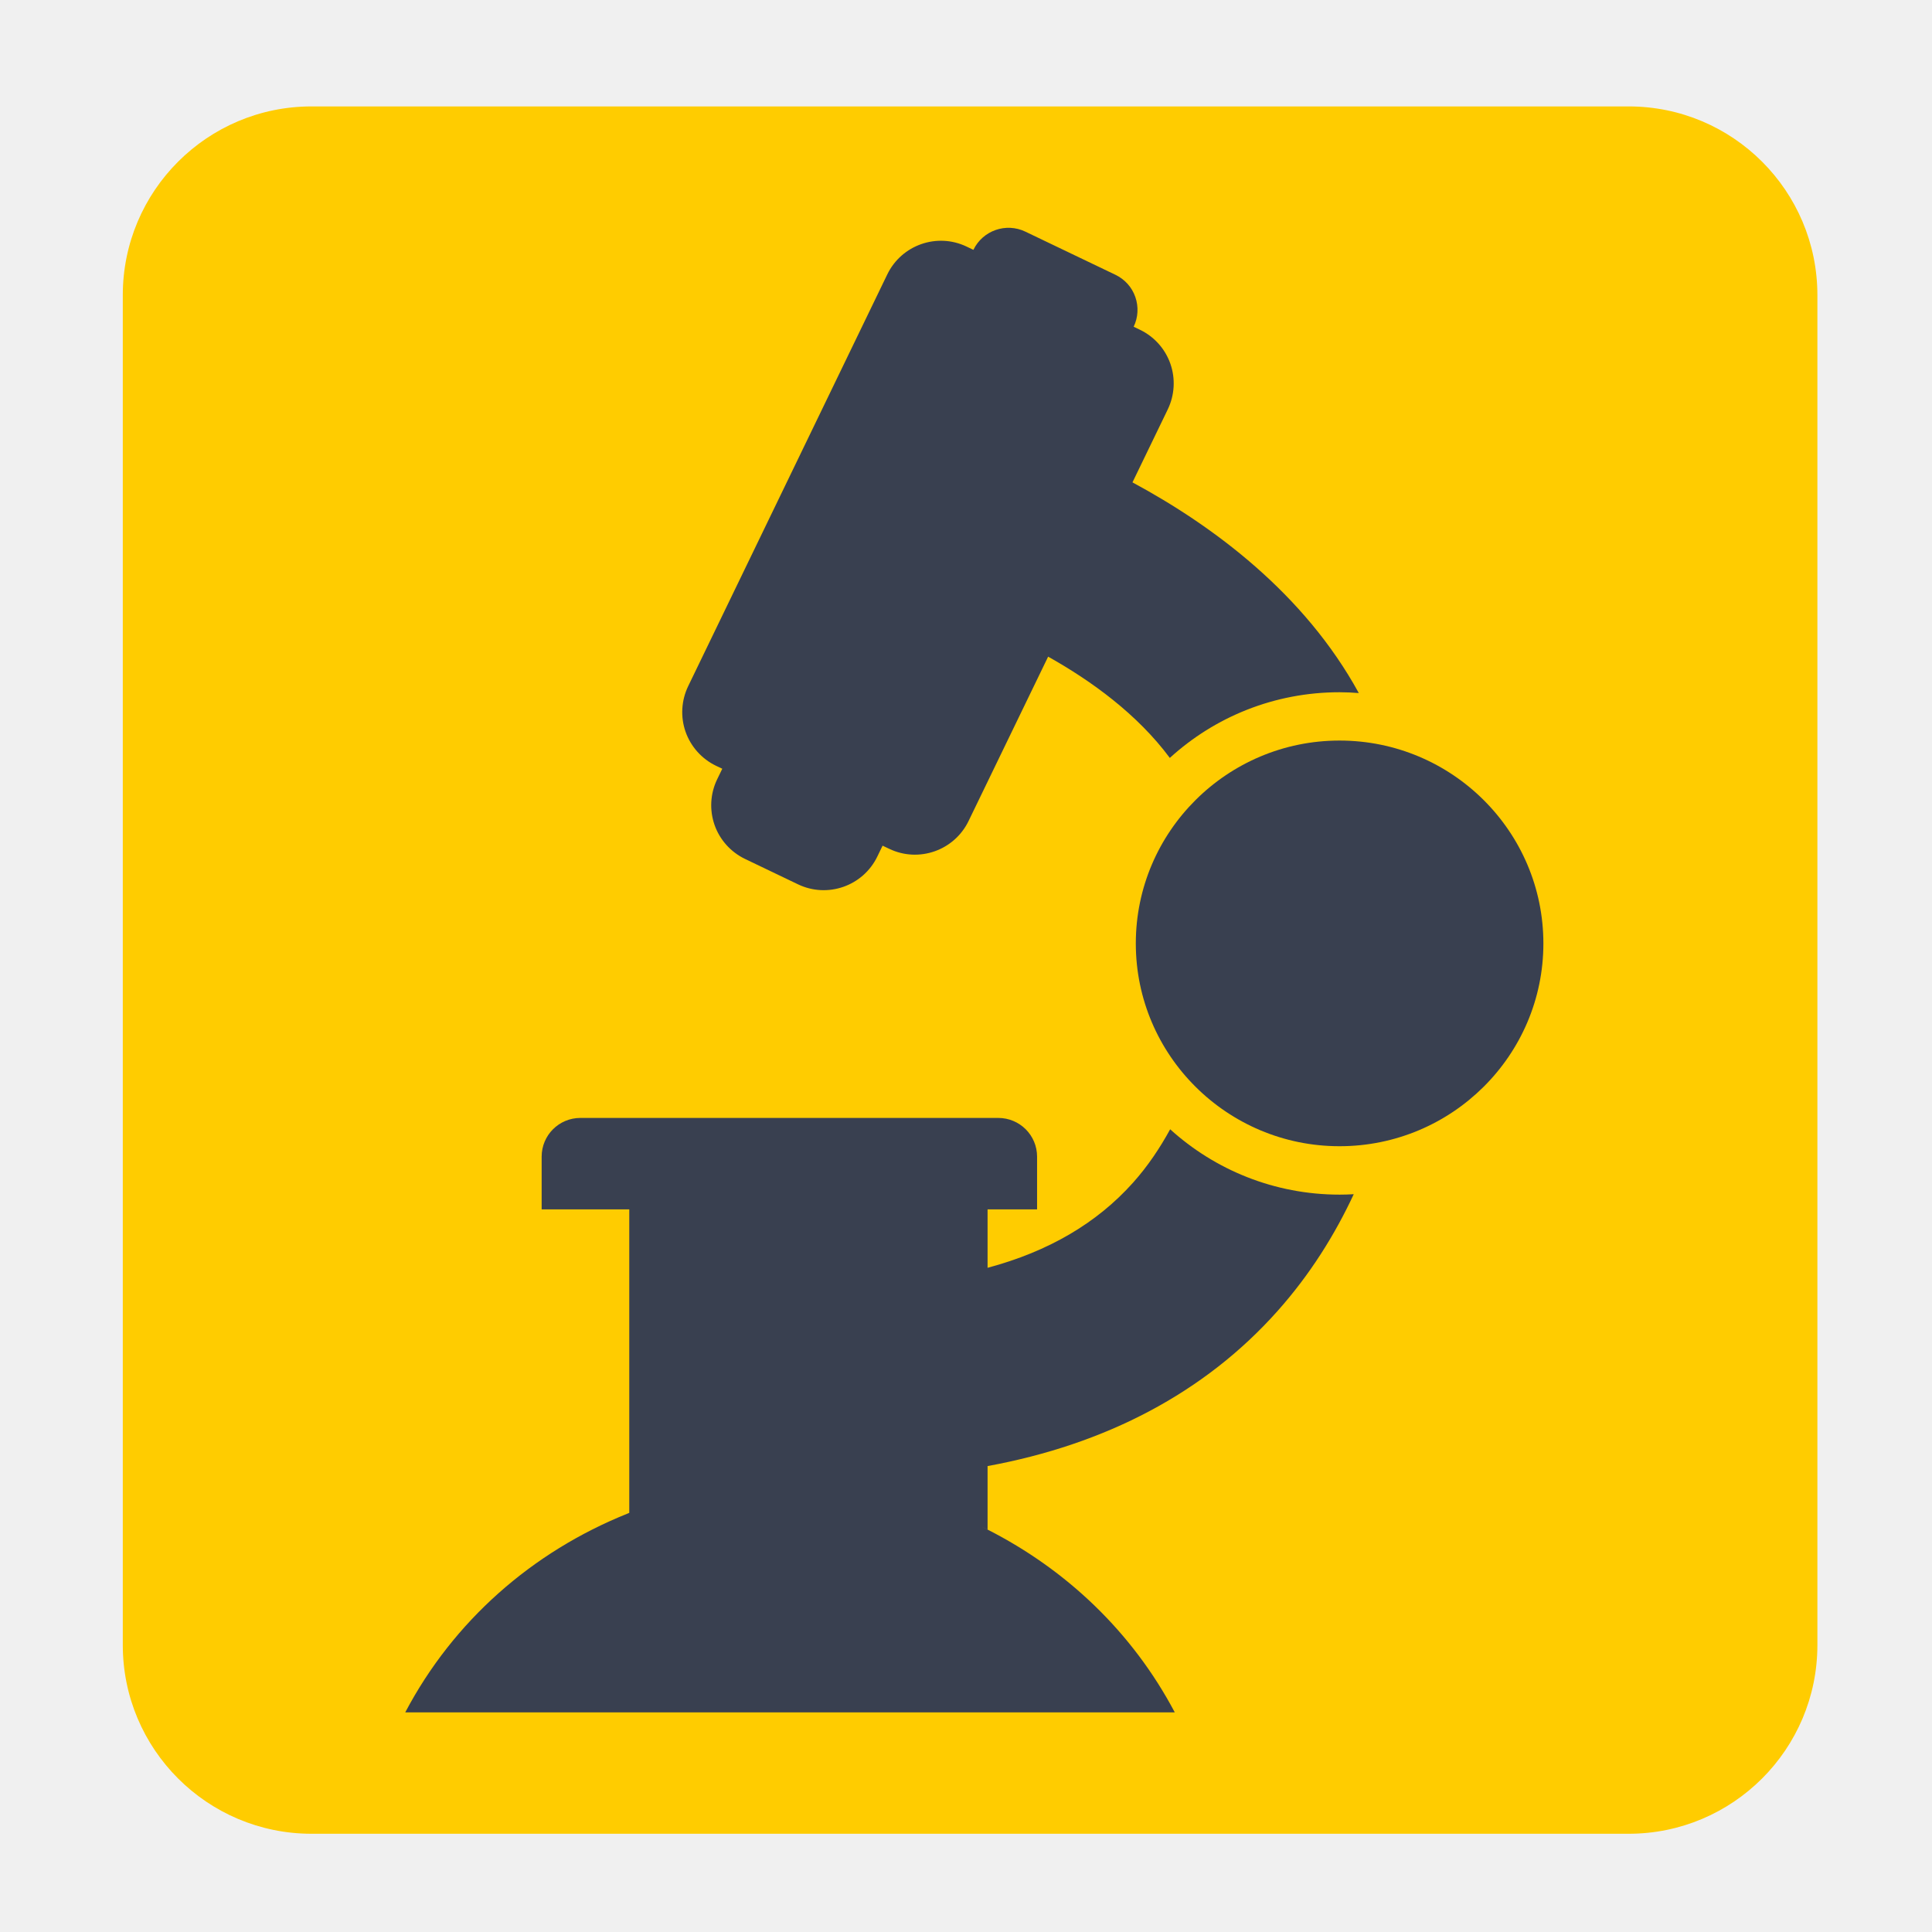
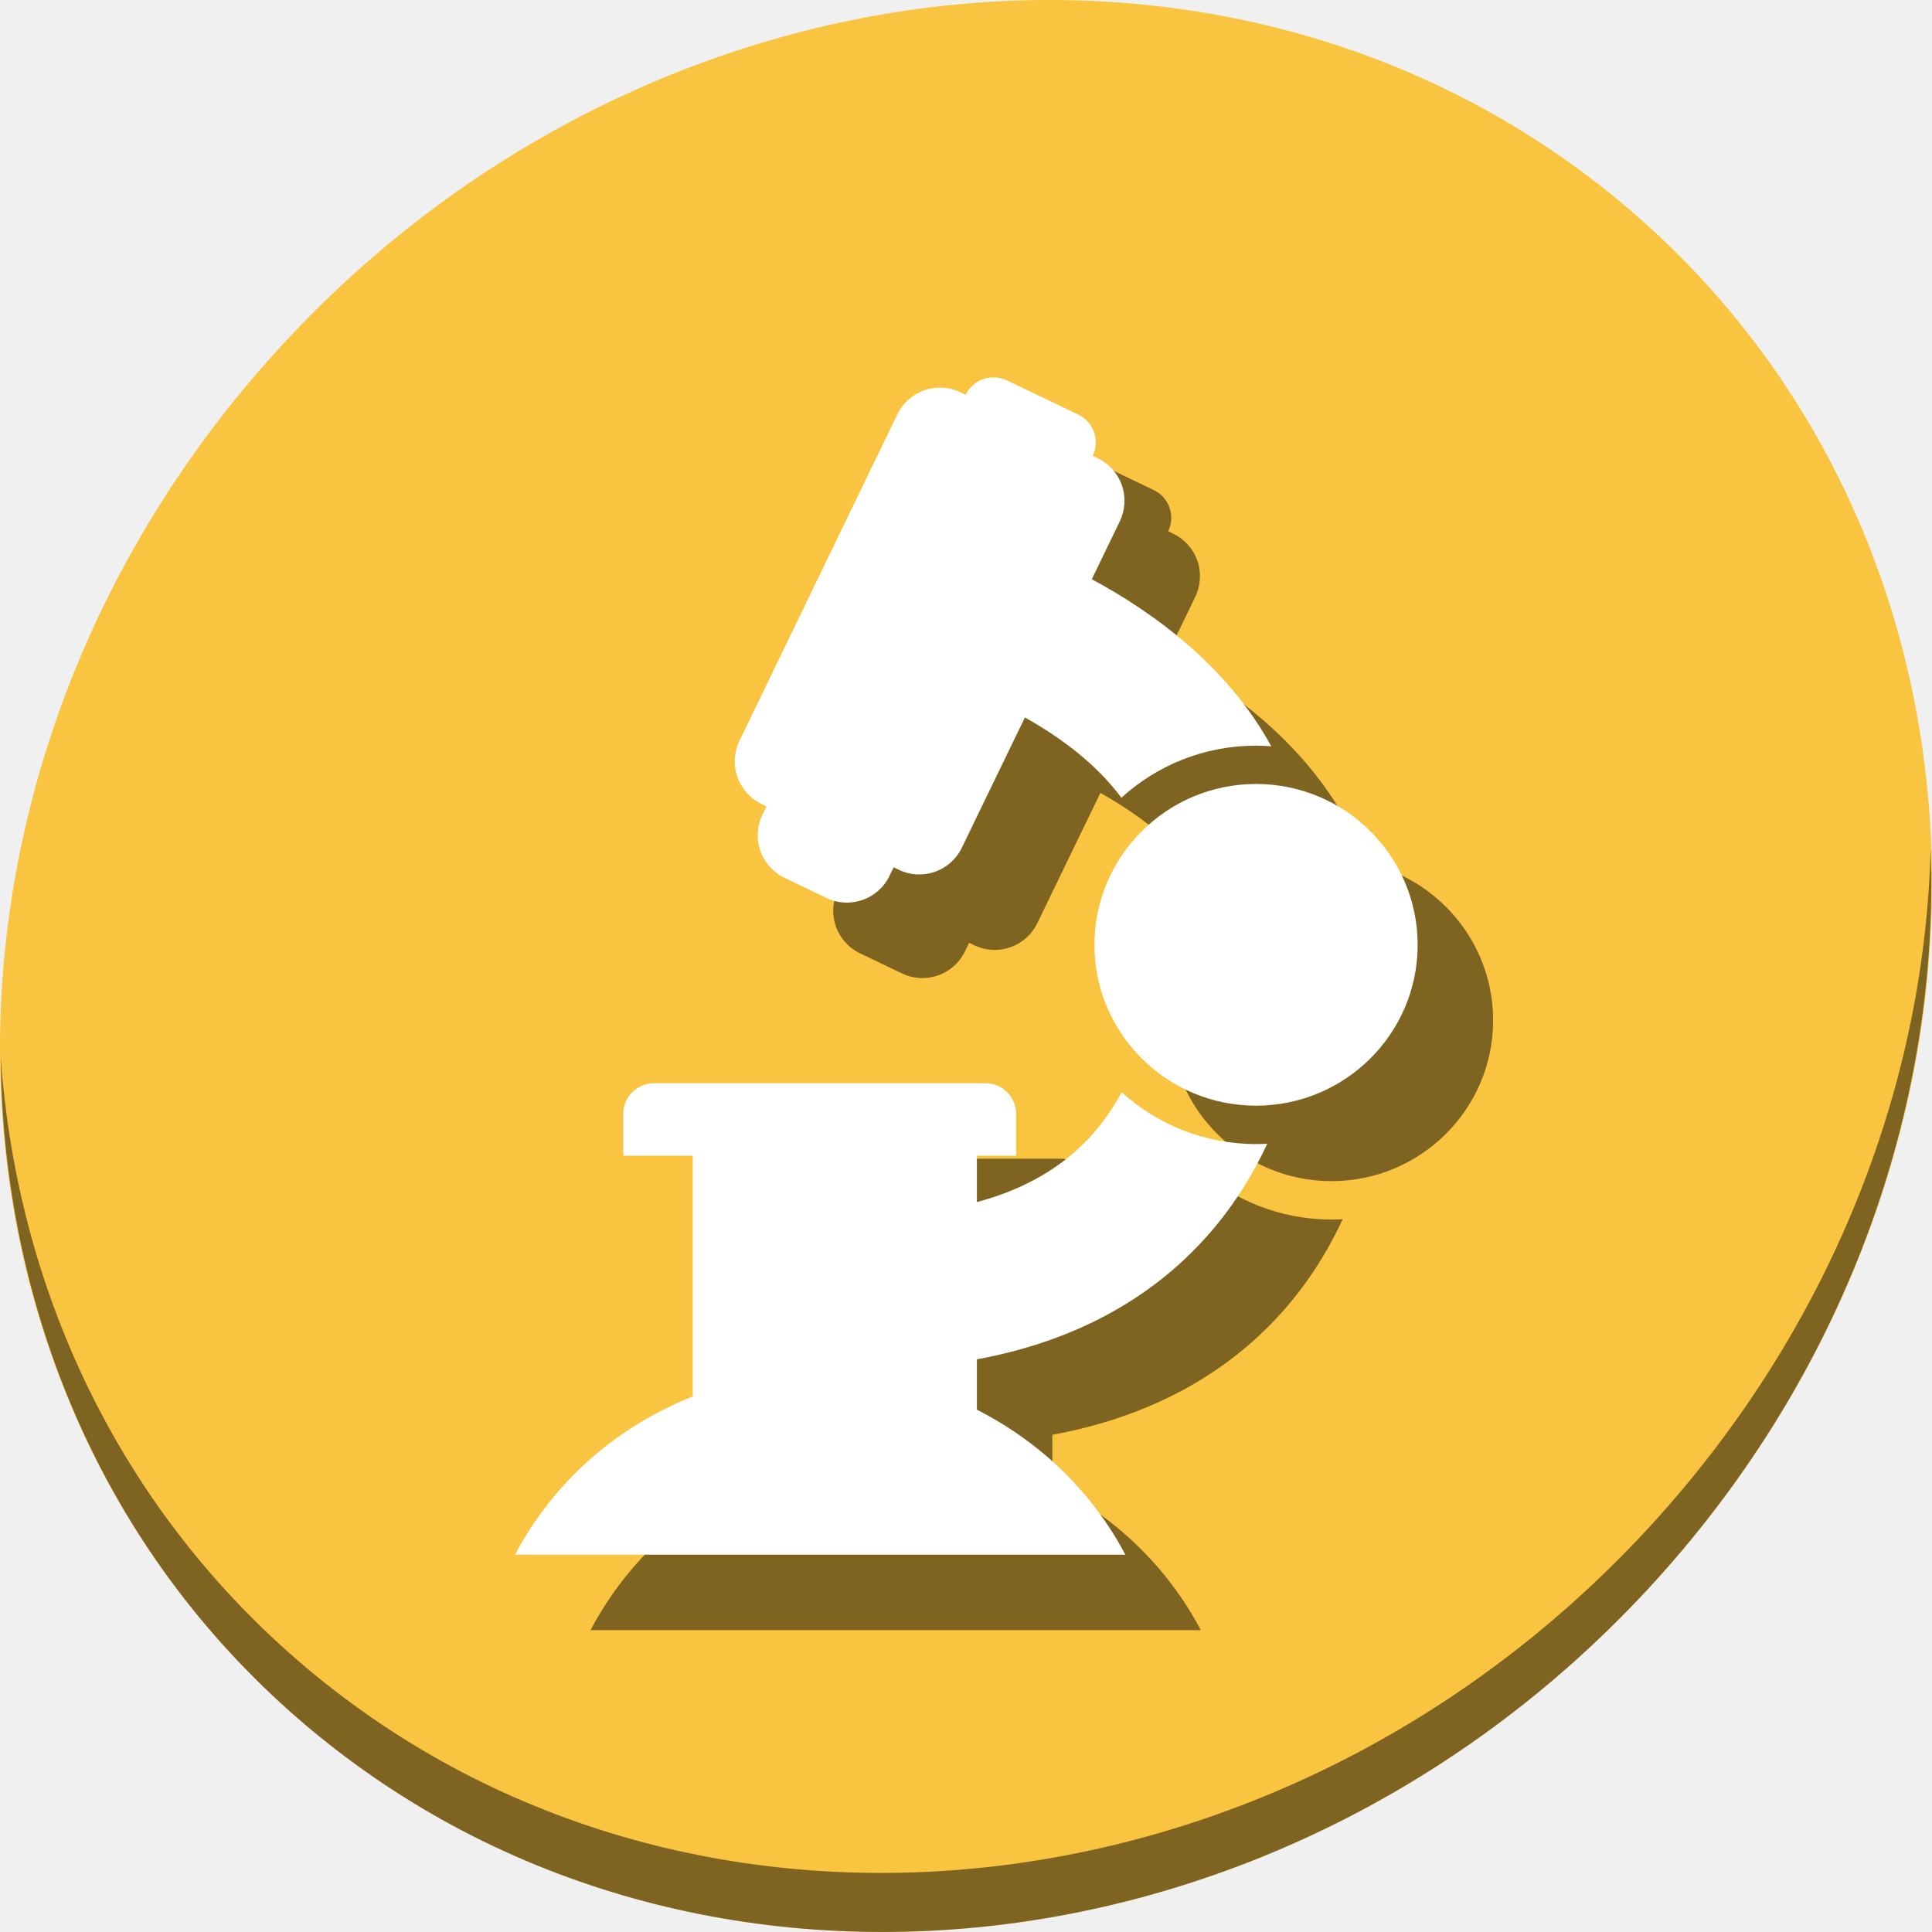
<svg xmlns="http://www.w3.org/2000/svg" id="svg2" version="1.1" width="512" height="512">
  <defs id="defs6" />
-   <rect style="fill:#ffcc00;fill-opacity:1;fill-rule:evenodd;stroke:none" id="rect2982" width="449.085" height="457.763" x="32.542" y="28.203" ry="50.02" />
-   <g id="g3753" transform="matrix(12.64026,0,0,12.64026,56.08419,49.42514)" style="fill:#394050">
-     <path id="path3755" d="m 10.598,12.43 c -0.144,0.298 -0.163,0.642 -0.054,0.955 0.109,0.312 0.34,0.569 0.639,0.713 l 1.11,0.532 c 0.619,0.297 1.363,0.038 1.663,-0.581 l 0.111,-0.229 0.14,0.066 c 0.619,0.297 1.362,0.036 1.662,-0.582 l 1.669,-3.447 c 0.913,0.512 1.871,1.208 2.551,2.123 0.94,-0.857 2.188,-1.377 3.559,-1.377 0.137,0 0.271,0.007 0.403,0.017 C 22.908,8.533 21,7.116 19.306,6.203 l 0.74,-1.53 C 20.19,4.374 20.21,4.029 20.101,3.717 19.992,3.404 19.762,3.147 19.462,3.003 L 19.331,2.94 C 19.425,2.745 19.437,2.521 19.366,2.317 19.296,2.113 19.145,1.946 18.951,1.852 L 17.06,0.946 C 16.654,0.752 16.167,0.922 15.971,1.328 L 15.829,1.26 C 15.209,0.963 14.466,1.224 14.166,1.842 l -4.175,8.634 c -0.144,0.299 -0.164,0.643 -0.055,0.955 0.11,0.313 0.34,0.57 0.639,0.714 l 0.131,0.062 -0.108,0.223 z" style="fill:#394050" />
-     <path id="path3757" d="m 20.096,19.766 c -0.214,0.391 -0.466,0.77 -0.778,1.119 -0.758,0.848 -1.771,1.443 -3.05,1.785 v -1.225 h 1.038 V 20.34 c 0,-0.449 -0.364,-0.812 -0.814,-0.812 H 7.731 c -0.449,0 -0.812,0.363 -0.812,0.812 v 1.105 h 1.799 0.038 v 6.363 c -0.013,0.006 -0.025,0.011 -0.038,0.016 -1.999,0.803 -3.648,2.25 -4.659,4.167 h 16.134 c -0.887,-1.677 -2.262,-2.988 -3.93,-3.835 -0.038,-0.02 -0.077,-0.037 -0.115,-0.057 0.041,0.02 0.08,0.037 0.12,0.058 v -1.33 c 2.478,-0.454 4.552,-1.538 6.074,-3.245 0.689,-0.772 1.209,-1.609 1.603,-2.455 -0.098,0.006 -0.197,0.009 -0.296,0.009 -1.368,0 -2.615,-0.52 -3.553,-1.37 z" style="fill:#394050" />
-     <path id="path3759" d="m 23.647,11.616 c -2.354,0 -4.271,1.908 -4.271,4.254 0,2.346 1.917,4.251 4.271,4.251 2.358,0 4.274,-1.905 4.274,-4.251 0,-2.346 -1.915,-4.254 -4.274,-4.254 z" style="fill:#394050" />
+   <g id="g877">
+     <g transform="matrix(8.044786,6.972729,-7.691881,8.675045,247.5303,-119.5466)" id="g986" style="fill:#f9c440;fill-opacity:1">
+       <path style="fill:#f9c440;fill-opacity:1" d="M 24,1 C 36.703,1 47,11.297 47,24 47,36.703 36.703,47 24,47 11.297,47 1,36.703 1,24 1,11.297 11.297,1 24,1 Z" id="path984" />
+     </g>
+     <path id="path988" d="m 511.636,224.904 c -1.551,61.312 -25.161,124.155 -70.966,175.814 C 342.959,510.917 180.919,528.446 78.726,439.871 30.827,398.356 4.497,340.923 0.194,280.229 0.799,346.585 27.117,410.482 79.079,455.519 181.272,544.094 343.32,526.556 441.022,416.366 490.727,360.308 514.027,291.075 511.636,224.904 Z" style="opacity:1;fill:#000000;fill-opacity:0.49;stroke-width:11.11" />
+     <g id="g56" transform="matrix(10.02405,0,0,10.02405,115.8124,111.3207)" style="fill:#000000;fill-opacity:0.49">
+       <path id="path50" d="m 10.598,12.43 c -0.144,0.298 -0.163,0.642 -0.054,0.955 0.109,0.312 0.34,0.569 0.639,0.713 l 1.11,0.532 c 0.619,0.297 1.363,0.038 1.663,-0.581 l 0.111,-0.229 0.14,0.066 c 0.619,0.297 1.362,0.036 1.662,-0.582 l 1.669,-3.447 c 0.913,0.512 1.871,1.208 2.551,2.123 0.94,-0.857 2.188,-1.377 3.559,-1.377 0.137,0 0.271,0.007 0.403,0.017 C 22.908,8.533 21,7.116 19.306,6.203 l 0.74,-1.53 C 20.19,4.374 20.21,4.029 20.101,3.717 19.992,3.404 19.762,3.147 19.462,3.003 L 19.331,2.94 C 19.425,2.745 19.437,2.521 19.366,2.317 19.296,2.113 19.145,1.946 18.951,1.852 L 17.06,0.946 C 16.654,0.752 16.167,0.922 15.971,1.328 L 15.829,1.26 C 15.209,0.963 14.466,1.224 14.166,1.842 l -4.175,8.634 c -0.144,0.299 -0.164,0.643 -0.055,0.955 0.11,0.313 0.34,0.57 0.639,0.714 l 0.131,0.062 z" style="fill:#000000;fill-opacity:0.49" />
+       <path id="path52" d="m 20.096,19.766 c -0.214,0.391 -0.466,0.77 -0.778,1.119 -0.758,0.848 -1.771,1.443 -3.05,1.785 v -1.225 h 1.038 V 20.34 c 0,-0.449 -0.364,-0.812 -0.814,-0.812 H 7.731 c -0.449,0 -0.812,0.363 -0.812,0.812 v 1.105 h 1.799 0.038 v 6.363 c -0.013,0.006 -0.025,0.011 -0.038,0.016 -1.999,0.803 -3.648,2.25 -4.659,4.167 h 16.134 c -0.887,-1.677 -2.262,-2.988 -3.93,-3.835 -0.038,-0.02 -0.077,-0.037 -0.115,-0.057 0.041,0.02 0.08,0.037 0.12,0.058 v -1.33 c 2.478,-0.454 4.552,-1.538 6.074,-3.245 0.689,-0.772 1.209,-1.609 1.603,-2.455 -0.098,0.006 -0.197,0.009 -0.296,0.009 -1.368,0 -2.615,-0.52 -3.553,-1.37 z" style="fill:#000000;fill-opacity:0.49" />
+       <path id="path54" d="m 23.647,11.616 c -2.354,0 -4.271,1.908 -4.271,4.254 0,2.346 1.917,4.251 4.271,4.251 2.358,0 4.274,-1.905 4.274,-4.251 0,-2.346 -1.915,-4.254 -4.274,-4.254 z" style="fill:#000000;fill-opacity:0.49" />
+     </g>
+     <g style="fill:#ffffff" transform="matrix(10.02405,0,0,10.02405,95.8124,91.32074)" id="g3753">
+       <path style="fill:#ffffff" d="m 10.598,12.43 c -0.144,0.298 -0.163,0.642 -0.054,0.955 0.109,0.312 0.34,0.569 0.639,0.713 l 1.11,0.532 c 0.619,0.297 1.363,0.038 1.663,-0.581 l 0.111,-0.229 0.14,0.066 c 0.619,0.297 1.362,0.036 1.662,-0.582 l 1.669,-3.447 c 0.913,0.512 1.871,1.208 2.551,2.123 0.94,-0.857 2.188,-1.377 3.559,-1.377 0.137,0 0.271,0.007 0.403,0.017 C 22.908,8.533 21,7.116 19.306,6.203 l 0.74,-1.53 C 20.19,4.374 20.21,4.029 20.101,3.717 19.992,3.404 19.762,3.147 19.462,3.003 L 19.331,2.94 C 19.425,2.745 19.437,2.521 19.366,2.317 19.296,2.113 19.145,1.946 18.951,1.852 L 17.06,0.946 C 16.654,0.752 16.167,0.922 15.971,1.328 L 15.829,1.26 C 15.209,0.963 14.466,1.224 14.166,1.842 l -4.175,8.634 c -0.144,0.299 -0.164,0.643 -0.055,0.955 0.11,0.313 0.34,0.57 0.639,0.714 l 0.131,0.062 z" id="path3755" />
+       <path style="fill:#ffffff" d="m 20.096,19.766 c -0.214,0.391 -0.466,0.77 -0.778,1.119 -0.758,0.848 -1.771,1.443 -3.05,1.785 v -1.225 h 1.038 V 20.34 c 0,-0.449 -0.364,-0.812 -0.814,-0.812 H 7.731 c -0.449,0 -0.812,0.363 -0.812,0.812 v 1.105 h 1.799 0.038 v 6.363 c -0.013,0.006 -0.025,0.011 -0.038,0.016 -1.999,0.803 -3.648,2.25 -4.659,4.167 h 16.134 c -0.887,-1.677 -2.262,-2.988 -3.93,-3.835 -0.038,-0.02 -0.077,-0.037 -0.115,-0.057 0.041,0.02 0.08,0.037 0.12,0.058 v -1.33 c 2.478,-0.454 4.552,-1.538 6.074,-3.245 0.689,-0.772 1.209,-1.609 1.603,-2.455 -0.098,0.006 -0.197,0.009 -0.296,0.009 -1.368,0 -2.615,-0.52 -3.553,-1.37 z" id="path3757" />
+       <path style="fill:#ffffff" d="m 23.647,11.616 c -2.354,0 -4.271,1.908 -4.271,4.254 0,2.346 1.917,4.251 4.271,4.251 2.358,0 4.274,-1.905 4.274,-4.251 0,-2.346 -1.915,-4.254 -4.274,-4.254 z" id="path3759" />
+     </g>
  </g>
</svg>
